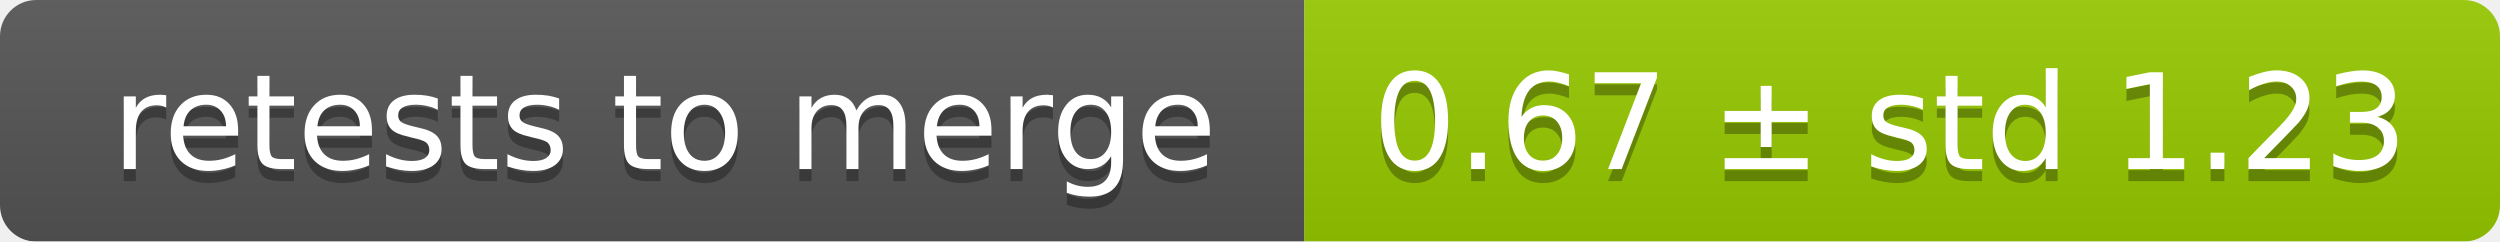
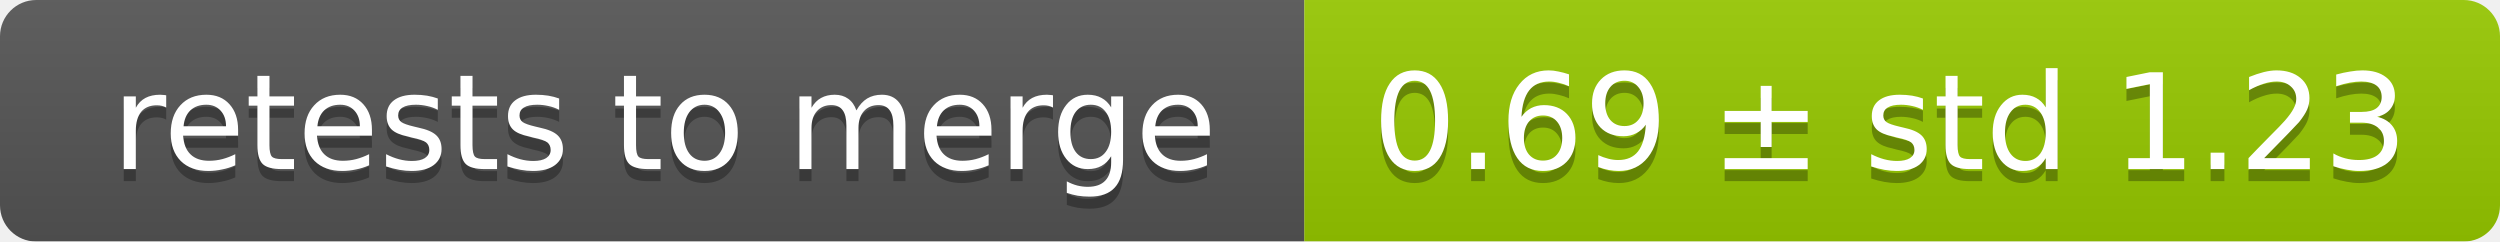
<svg xmlns="http://www.w3.org/2000/svg" width="207" height="20">
  <linearGradient id="smooth" x2="0" y2="100%">
    <stop offset="0" stop-color="#bbb" stop-opacity=".1" />
    <stop offset="1" stop-opacity=".1" />
  </linearGradient>
  <mask id="round">
    <rect width="207" height="20" rx="3" fill="#fff" />
  </mask>
  <g mask="url(#round)">
    <rect width="108" height="20" fill="#555" />
    <rect x="108" width="99" height="20" fill="#97ca00" />
    <rect width="207" height="20" fill="url(#smooth)" />
  </g>
  <g fill="#fff" text-anchor="middle" font-family="DejaVu Sans,Verdana,Geneva,sans-serif" font-size="11">
    <text x="55" y="15" fill="#010101" fill-opacity=".3">retests to merge</text>
    <text x="55" y="14">retests to merge</text>
-     <text x="156.5" y="15" fill="#010101" fill-opacity=".3">0.67 ± std 1.23</text>
-     <text x="156.5" y="14">0.67 ± std 1.23</text>
+     <text x="156.5" y="15" fill="#010101" fill-opacity=".3">0.69 ± std 1.23</text>
+     <text x="156.5" y="14">0.69 ± std 1.23</text>
  </g>
</svg>
